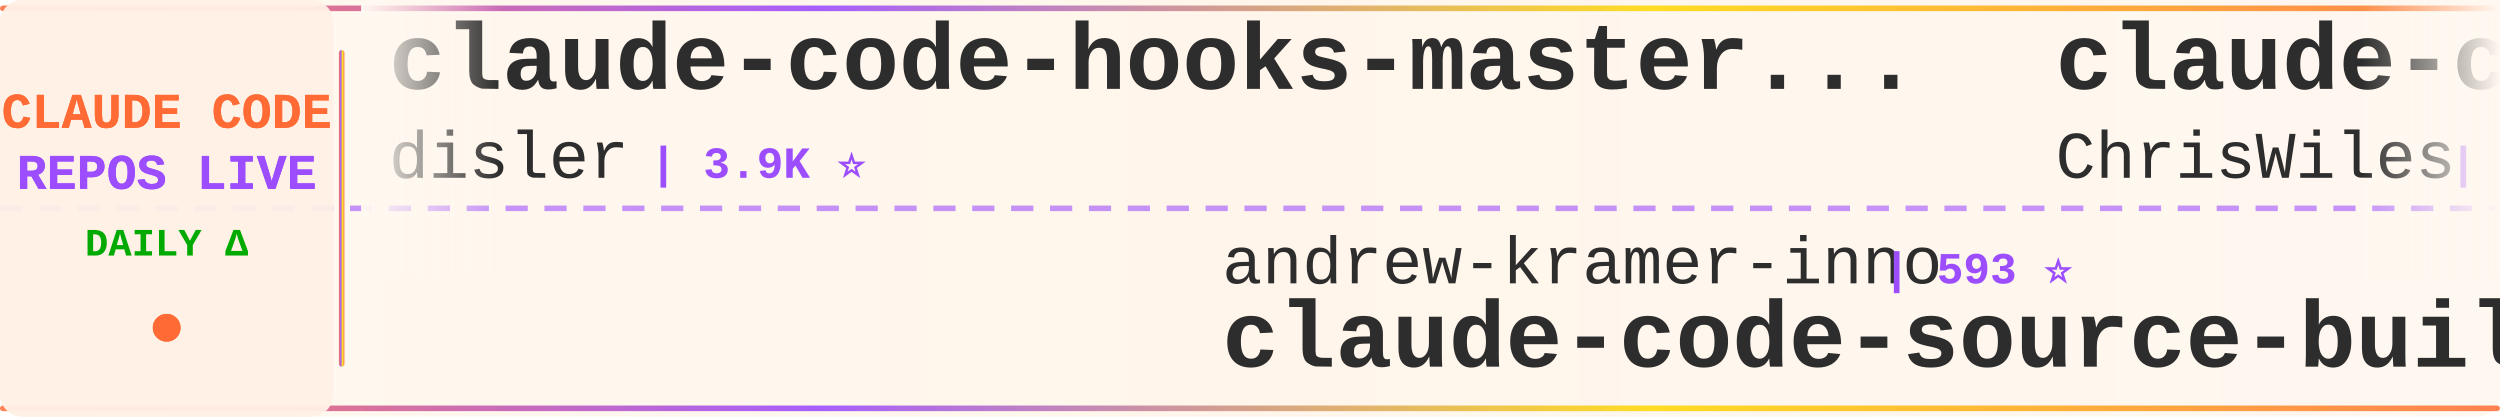
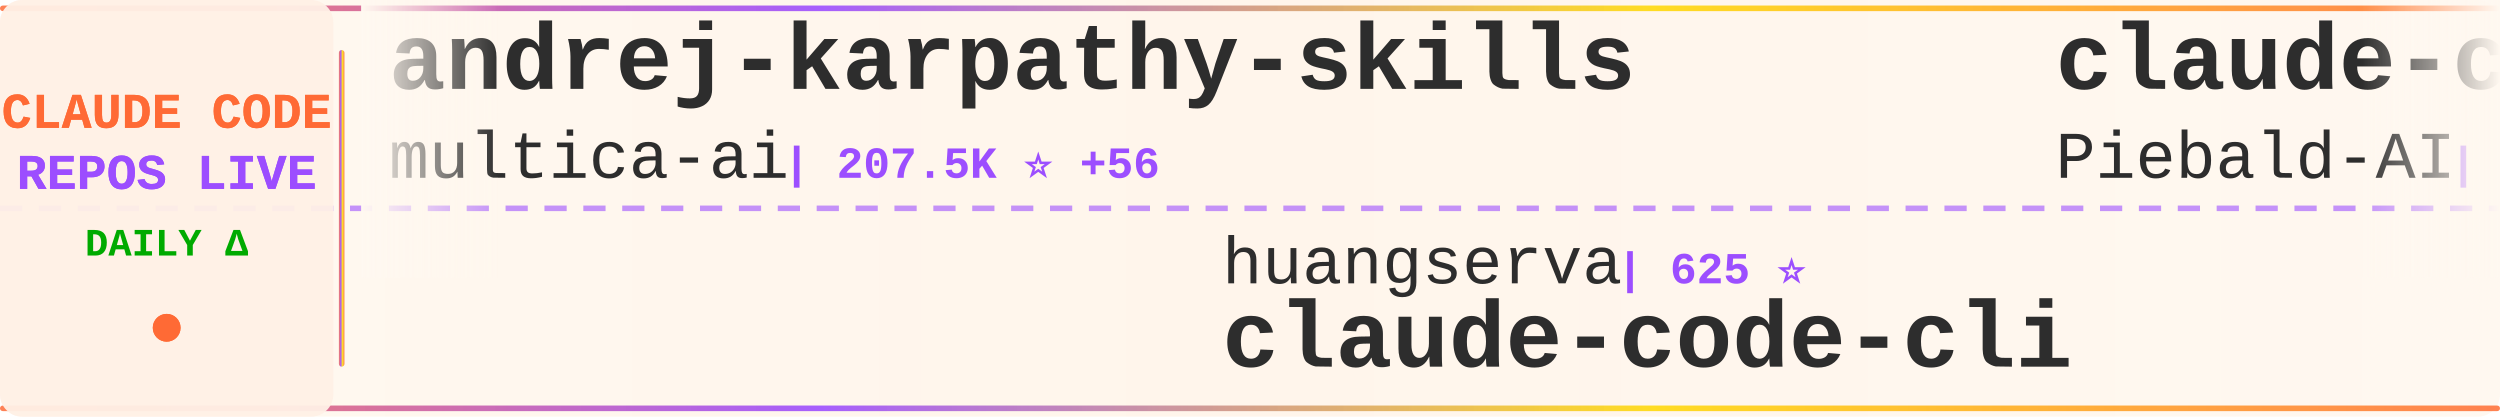
<svg xmlns="http://www.w3.org/2000/svg" width="900" height="150">
  <defs>
    <linearGradient id="tickerBg" x1="0%" y1="0%" x2="100%" y2="0%">
      <stop offset="0%" style="stop-color:#fff8f0;stop-opacity:0.98" />
      <stop offset="50%" style="stop-color:#fff5eb;stop-opacity:1" />
      <stop offset="100%" style="stop-color:#fff8f0;stop-opacity:0.98" />
    </linearGradient>
    <linearGradient id="borderGrad" x1="0%" y1="0%" x2="100%" y2="0%">
      <stop offset="0%" style="stop-color:#FF6B35;stop-opacity:0.85">
        <animate attributeName="stop-opacity" values="0.85;1;0.85" dur="2s" repeatCount="indefinite" />
      </stop>
      <stop offset="33%" style="stop-color:#9C4EFF;stop-opacity:0.9">
        <animate attributeName="stop-opacity" values="0.9;1;0.9" dur="2.2s" repeatCount="indefinite" />
      </stop>
      <stop offset="66%" style="stop-color:#FFD700;stop-opacity:0.85">
        <animate attributeName="stop-opacity" values="0.85;1;0.85" dur="1.8s" repeatCount="indefinite" />
      </stop>
      <stop offset="100%" style="stop-color:#FF6B35;stop-opacity:0.85">
        <animate attributeName="stop-opacity" values="0.85;1;0.85" dur="2s" repeatCount="indefinite" />
      </stop>
    </linearGradient>
    <filter id="textGlow">
      <feGaussianBlur stdDeviation="0.15" result="coloredBlur" />
      <feMerge>
        <feMergeNode in="coloredBlur" />
        <feMergeNode in="SourceGraphic" />
      </feMerge>
    </filter>
    <filter id="metricGlow">
      <feGaussianBlur stdDeviation="0.2" result="coloredBlur" />
      <feMerge>
        <feMergeNode in="coloredBlur" />
        <feMergeNode in="SourceGraphic" />
      </feMerge>
    </filter>
    <linearGradient id="leftFade" x1="0%" y1="0%" x2="100%" y2="0%">
      <stop offset="0%" style="stop-color:#fff8f0;stop-opacity:1" />
      <stop offset="100%" style="stop-color:#fff8f0;stop-opacity:0" />
    </linearGradient>
    <linearGradient id="rightFade" x1="0%" y1="0%" x2="100%" y2="0%">
      <stop offset="0%" style="stop-color:#fff8f0;stop-opacity:0" />
      <stop offset="100%" style="stop-color:#fff8f0;stop-opacity:1" />
    </linearGradient>
  </defs>
  <rect width="900" height="150" fill="url(#tickerBg)" rx="8" />
  <rect x="0" y="2" width="900" height="2" fill="url(#borderGrad)" rx="1" />
  <rect x="0" y="146" width="900" height="2" fill="url(#borderGrad)" rx="1" />
  <line x1="0" y1="75" x2="900" y2="75" stroke="#9C4EFF" stroke-width="2" stroke-dasharray="8 6" opacity="0.6" />
  <rect x="0" y="0" width="120" height="150" fill="#fff0e6" opacity="0.95" rx="8" />
  <text x="60" y="46" font-family="'Courier New', monospace" font-size="18" font-weight="bold" fill="#FF6B35" text-anchor="middle" filter="url(#textGlow)">
    CLAUDE CODE
  </text>
  <text x="60" y="68" font-family="'Courier New', monospace" font-size="18" font-weight="bold" fill="#9C4EFF" text-anchor="middle" filter="url(#textGlow)">
    REPOS LIVE
  </text>
  <text x="60" y="92" font-family="'Courier New', monospace" font-size="14" font-weight="bold" fill="#00aa00" text-anchor="middle">
    DAILY Δ
  </text>
  <circle cx="60" cy="118" r="5" fill="#FF6B35" filter="url(#metricGlow)">
    <animate attributeName="r" values="4;6;4" dur="1.5s" repeatCount="indefinite" />
    <animate attributeName="opacity" values="0.6;1;0.6" dur="1.5s" repeatCount="indefinite" />
  </circle>
  <rect x="122" y="18" width="2" height="114" fill="url(#borderGrad)" rx="1" />
  <clipPath id="tickerClip">
    <rect x="130" y="0" width="770" height="150" />
  </clipPath>
  <g clip-path="url(#tickerClip)">
    <g id="tickerItems">
      <animateTransform attributeName="transform" attributeType="XML" type="translate" from="0 0" to="-3000 0" dur="54s" repeatCount="indefinite" />
      <g transform="translate(0, 0)">
-         <text x="140" y="32" font-family="'Courier New', monospace" font-size="34" font-weight="bold" fill="#2d2d2d">claude-code-hooks-master...</text>
-         <text x="140" y="64" font-family="'Courier New', monospace" font-size="24" font-weight="normal" fill="#2d2d2d" opacity="1.0">disler</text>
-         <text x="234" y="64" font-family="'Courier New', monospace" font-size="16" font-weight="bold" fill="#9C4EFF"> | 3.9K ⭐</text>
+         <text x="140" y="32" font-family="'Courier New', monospace" font-size="34" font-weight="bold" fill="#2d2d2d">andrej-karpathy-skills</text>
+         <text x="140" y="64" font-family="'Courier New', monospace" font-size="24" font-weight="normal" fill="#2d2d2d" opacity="1.0">multica-ai</text>
+         <text x="282" y="64" font-family="'Courier New', monospace" font-size="16" font-weight="bold" fill="#9C4EFF"> | 207.5K ⭐ +56</text>
      </g>
      <g transform="translate(300, 0)">
-         <text x="140" y="102" font-family="'Courier New', monospace" font-size="24" font-weight="normal" fill="#2d2d2d" opacity="1.0">andrew-kramer-inno</text>
-         <text x="378" y="102" font-family="'Courier New', monospace" font-size="16" font-weight="bold" fill="#9C4EFF"> | 593 ⭐</text>
-         <text x="140" y="132" font-family="'Courier New', monospace" font-size="34" font-weight="bold" fill="#2d2d2d">claude-code-source-build</text>
+         <text x="140" y="102" font-family="'Courier New', monospace" font-size="24" font-weight="normal" fill="#2d2d2d" opacity="1.0">huangserva</text>
+         <text x="282" y="102" font-family="'Courier New', monospace" font-size="16" font-weight="bold" fill="#9C4EFF"> | 625 ⭐</text>
+         <text x="140" y="132" font-family="'Courier New', monospace" font-size="34" font-weight="bold" fill="#2d2d2d">claude-code-cli</text>
      </g>
      <g transform="translate(600, 0)">
-         <text x="140" y="32" font-family="'Courier New', monospace" font-size="34" font-weight="bold" fill="#2d2d2d">claude-code-showcase</text>
-         <text x="140" y="64" font-family="'Courier New', monospace" font-size="24" font-weight="normal" fill="#2d2d2d" opacity="1.0">ChrisWiles</text>
-         <text x="282" y="64" font-family="'Courier New', monospace" font-size="16" font-weight="bold" fill="#9C4EFF"> | 6.0K ⭐ -1</text>
+         <text x="140" y="32" font-family="'Courier New', monospace" font-size="34" font-weight="bold" fill="#2d2d2d">claude-code-system-promp...</text>
+         <text x="140" y="64" font-family="'Courier New', monospace" font-size="24" font-weight="normal" fill="#2d2d2d" opacity="1.0">Piebald-AI</text>
+         <text x="282" y="64" font-family="'Courier New', monospace" font-size="16" font-weight="bold" fill="#9C4EFF"> | 12.5K ⭐ +1</text>
      </g>
      <g transform="translate(900, 0)">
-         <text x="140" y="102" font-family="'Courier New', monospace" font-size="24" font-weight="normal" fill="#2d2d2d" opacity="1.0">VoltAgent</text>
-         <text x="270" y="102" font-family="'Courier New', monospace" font-size="16" font-weight="bold" fill="#9C4EFF"> | 24.6K ⭐ +3</text>
-         <text x="140" y="132" font-family="'Courier New', monospace" font-size="34" font-weight="bold" fill="#2d2d2d">awesome-claude-code-suba...</text>
+         <text x="140" y="102" font-family="'Courier New', monospace" font-size="24" font-weight="normal" fill="#2d2d2d" opacity="1.0">feiskyer</text>
+         <text x="258" y="102" font-family="'Courier New', monospace" font-size="16" font-weight="bold" fill="#9C4EFF"> | 1.6K ⭐ +1</text>
+         <text x="140" y="132" font-family="'Courier New', monospace" font-size="34" font-weight="bold" fill="#2d2d2d">claude-code-settings</text>
      </g>
      <g transform="translate(1200, 0)">
-         <text x="140" y="32" font-family="'Courier New', monospace" font-size="34" font-weight="bold" fill="#2d2d2d">Claude-Code</text>
-         <text x="140" y="64" font-family="'Courier New', monospace" font-size="24" font-weight="normal" fill="#2d2d2d" opacity="1.0">pengchengneo</text>
-         <text x="306" y="64" font-family="'Courier New', monospace" font-size="16" font-weight="bold" fill="#9C4EFF"> | 1.8K ⭐</text>
+         <text x="140" y="32" font-family="'Courier New', monospace" font-size="34" font-weight="bold" fill="#2d2d2d">claude-code-source-build</text>
+         <text x="140" y="64" font-family="'Courier New', monospace" font-size="24" font-weight="normal" fill="#2d2d2d" opacity="1.0">andrew-kramer-inno</text>
+         <text x="378" y="64" font-family="'Courier New', monospace" font-size="16" font-weight="bold" fill="#9C4EFF"> | 593 ⭐</text>
      </g>
      <g transform="translate(1500, 0)">
-         <text x="140" y="102" font-family="'Courier New', monospace" font-size="24" font-weight="normal" fill="#2d2d2d" opacity="1.0">1rgs</text>
-         <text x="210" y="102" font-family="'Courier New', monospace" font-size="16" font-weight="bold" fill="#9C4EFF"> | 3.7K ⭐</text>
-         <text x="140" y="132" font-family="'Courier New', monospace" font-size="34" font-weight="bold" fill="#2d2d2d">claude-code-proxy</text>
+         <text x="140" y="102" font-family="'Courier New', monospace" font-size="24" font-weight="normal" fill="#2d2d2d" opacity="1.0">Cranot</text>
+         <text x="234" y="102" font-family="'Courier New', monospace" font-size="16" font-weight="bold" fill="#9C4EFF"> | 2.9K ⭐ -1</text>
+         <text x="140" y="132" font-family="'Courier New', monospace" font-size="34" font-weight="bold" fill="#2d2d2d">claude-code-guide</text>
      </g>
      <g transform="translate(1800, 0)">
+         <text x="140" y="32" font-family="'Courier New', monospace" font-size="34" font-weight="bold" fill="#2d2d2d">claude-code-source</text>
+         <text x="140" y="64" font-family="'Courier New', monospace" font-size="24" font-weight="normal" fill="#2d2d2d" opacity="1.0">JrCx7scC</text>
+         <text x="258" y="64" font-family="'Courier New', monospace" font-size="16" font-weight="bold" fill="#9C4EFF"> | 375 ⭐</text>
+       </g>
+       <g transform="translate(2100, 0)">
+         <text x="140" y="102" font-family="'Courier New', monospace" font-size="24" font-weight="normal" fill="#2d2d2d" opacity="1.0">VILA-Lab</text>
+         <text x="258" y="102" font-family="'Courier New', monospace" font-size="16" font-weight="bold" fill="#9C4EFF"> | 2.1K ⭐</text>
+         <text x="140" y="132" font-family="'Courier New', monospace" font-size="34" font-weight="bold" fill="#2d2d2d">Dive-into-Claude-Code</text>
+       </g>
+       <g transform="translate(2400, 0)">
+         <text x="140" y="32" font-family="'Courier New', monospace" font-size="34" font-weight="bold" fill="#2d2d2d">claude-code-video-toolki...</text>
+         <text x="140" y="64" font-family="'Courier New', monospace" font-size="24" font-weight="normal" fill="#2d2d2d" opacity="1.0">digitalsamba</text>
+         <text x="306" y="64" font-family="'Courier New', monospace" font-size="16" font-weight="bold" fill="#9C4EFF"> | 2.0K ⭐</text>
+       </g>
+       <g transform="translate(2700, 0)">
+         <text x="140" y="102" font-family="'Courier New', monospace" font-size="24" font-weight="normal" fill="#2d2d2d" opacity="1.0">shanraisshan</text>
+         <text x="306" y="102" font-family="'Courier New', monospace" font-size="16" font-weight="bold" fill="#9C4EFF"> | 65.1K ⭐ +12</text>
+         <text x="140" y="132" font-family="'Courier New', monospace" font-size="34" font-weight="bold" fill="#2d2d2d">claude-code-best-practic...</text>
+       </g>
+       <g transform="translate(3000, 0)">
+         <text x="140" y="32" font-family="'Courier New', monospace" font-size="34" font-weight="bold" fill="#2d2d2d">andrej-karpathy-skills</text>
+         <text x="140" y="64" font-family="'Courier New', monospace" font-size="24" font-weight="normal" fill="#2d2d2d" opacity="1.0">multica-ai</text>
+         <text x="282" y="64" font-family="'Courier New', monospace" font-size="16" font-weight="bold" fill="#9C4EFF"> | 207.5K ⭐ +56</text>
+       </g>
+       <g transform="translate(3300, 0)">
+         <text x="140" y="102" font-family="'Courier New', monospace" font-size="24" font-weight="normal" fill="#2d2d2d" opacity="1.0">huangserva</text>
+         <text x="282" y="102" font-family="'Courier New', monospace" font-size="16" font-weight="bold" fill="#9C4EFF"> | 625 ⭐</text>
+         <text x="140" y="132" font-family="'Courier New', monospace" font-size="34" font-weight="bold" fill="#2d2d2d">claude-code-cli</text>
+       </g>
+       <g transform="translate(3600, 0)">
        <text x="140" y="32" font-family="'Courier New', monospace" font-size="34" font-weight="bold" fill="#2d2d2d">claude-code-system-promp...</text>
        <text x="140" y="64" font-family="'Courier New', monospace" font-size="24" font-weight="normal" fill="#2d2d2d" opacity="1.0">Piebald-AI</text>
-         <text x="282" y="64" font-family="'Courier New', monospace" font-size="16" font-weight="bold" fill="#9C4EFF"> | 12.5K ⭐ -1</text>
-       </g>
-       <g transform="translate(2100, 0)">
-         <text x="140" y="102" font-family="'Courier New', monospace" font-size="24" font-weight="normal" fill="#2d2d2d" opacity="1.0">Yuyz0112</text>
-         <text x="258" y="102" font-family="'Courier New', monospace" font-size="16" font-weight="bold" fill="#9C4EFF"> | 2.4K ⭐ +1</text>
-         <text x="140" y="132" font-family="'Courier New', monospace" font-size="34" font-weight="bold" fill="#2d2d2d">claude-code-reverse</text>
-       </g>
-       <g transform="translate(2400, 0)">
-         <text x="140" y="32" font-family="'Courier New', monospace" font-size="34" font-weight="bold" fill="#2d2d2d">claude-code-plugins-plus...</text>
-         <text x="140" y="64" font-family="'Courier New', monospace" font-size="24" font-weight="normal" fill="#2d2d2d" opacity="1.0">jeremylongshore</text>
-         <text x="342" y="64" font-family="'Courier New', monospace" font-size="16" font-weight="bold" fill="#9C4EFF"> | 2.7K ⭐</text>
-       </g>
-       <g transform="translate(2700, 0)">
-         <text x="140" y="102" font-family="'Courier New', monospace" font-size="24" font-weight="normal" fill="#2d2d2d" opacity="1.0">xu-xiang</text>
-         <text x="258" y="102" font-family="'Courier New', monospace" font-size="16" font-weight="bold" fill="#9C4EFF"> | 1.9K ⭐</text>
-         <text x="140" y="132" font-family="'Courier New', monospace" font-size="34" font-weight="bold" fill="#2d2d2d">everything-claude-code-z...</text>
-       </g>
-       <g transform="translate(3000, 0)">
-         <text x="140" y="32" font-family="'Courier New', monospace" font-size="34" font-weight="bold" fill="#2d2d2d">claude-code-hooks-master...</text>
-         <text x="140" y="64" font-family="'Courier New', monospace" font-size="24" font-weight="normal" fill="#2d2d2d" opacity="1.0">disler</text>
-         <text x="234" y="64" font-family="'Courier New', monospace" font-size="16" font-weight="bold" fill="#9C4EFF"> | 3.9K ⭐</text>
-       </g>
-       <g transform="translate(3300, 0)">
-         <text x="140" y="102" font-family="'Courier New', monospace" font-size="24" font-weight="normal" fill="#2d2d2d" opacity="1.0">andrew-kramer-inno</text>
-         <text x="378" y="102" font-family="'Courier New', monospace" font-size="16" font-weight="bold" fill="#9C4EFF"> | 593 ⭐</text>
-         <text x="140" y="132" font-family="'Courier New', monospace" font-size="34" font-weight="bold" fill="#2d2d2d">claude-code-source-build</text>
-       </g>
-       <g transform="translate(3600, 0)">
-         <text x="140" y="32" font-family="'Courier New', monospace" font-size="34" font-weight="bold" fill="#2d2d2d">claude-code-showcase</text>
-         <text x="140" y="64" font-family="'Courier New', monospace" font-size="24" font-weight="normal" fill="#2d2d2d" opacity="1.0">ChrisWiles</text>
-         <text x="282" y="64" font-family="'Courier New', monospace" font-size="16" font-weight="bold" fill="#9C4EFF"> | 6.0K ⭐ -1</text>
+         <text x="282" y="64" font-family="'Courier New', monospace" font-size="16" font-weight="bold" fill="#9C4EFF"> | 12.5K ⭐ +1</text>
      </g>
      <g transform="translate(3900, 0)">
-         <text x="140" y="102" font-family="'Courier New', monospace" font-size="24" font-weight="normal" fill="#2d2d2d" opacity="1.0">VoltAgent</text>
-         <text x="270" y="102" font-family="'Courier New', monospace" font-size="16" font-weight="bold" fill="#9C4EFF"> | 24.6K ⭐ +3</text>
-         <text x="140" y="132" font-family="'Courier New', monospace" font-size="34" font-weight="bold" fill="#2d2d2d">awesome-claude-code-suba...</text>
+         <text x="140" y="102" font-family="'Courier New', monospace" font-size="24" font-weight="normal" fill="#2d2d2d" opacity="1.0">feiskyer</text>
+         <text x="258" y="102" font-family="'Courier New', monospace" font-size="16" font-weight="bold" fill="#9C4EFF"> | 1.6K ⭐ +1</text>
+         <text x="140" y="132" font-family="'Courier New', monospace" font-size="34" font-weight="bold" fill="#2d2d2d">claude-code-settings</text>
      </g>
    </g>
  </g>
  <rect x="130" y="0" width="50" height="100" fill="url(#leftFade)" />
  <rect x="850" y="0" width="50" height="100" fill="url(#rightFade)" />
</svg>
